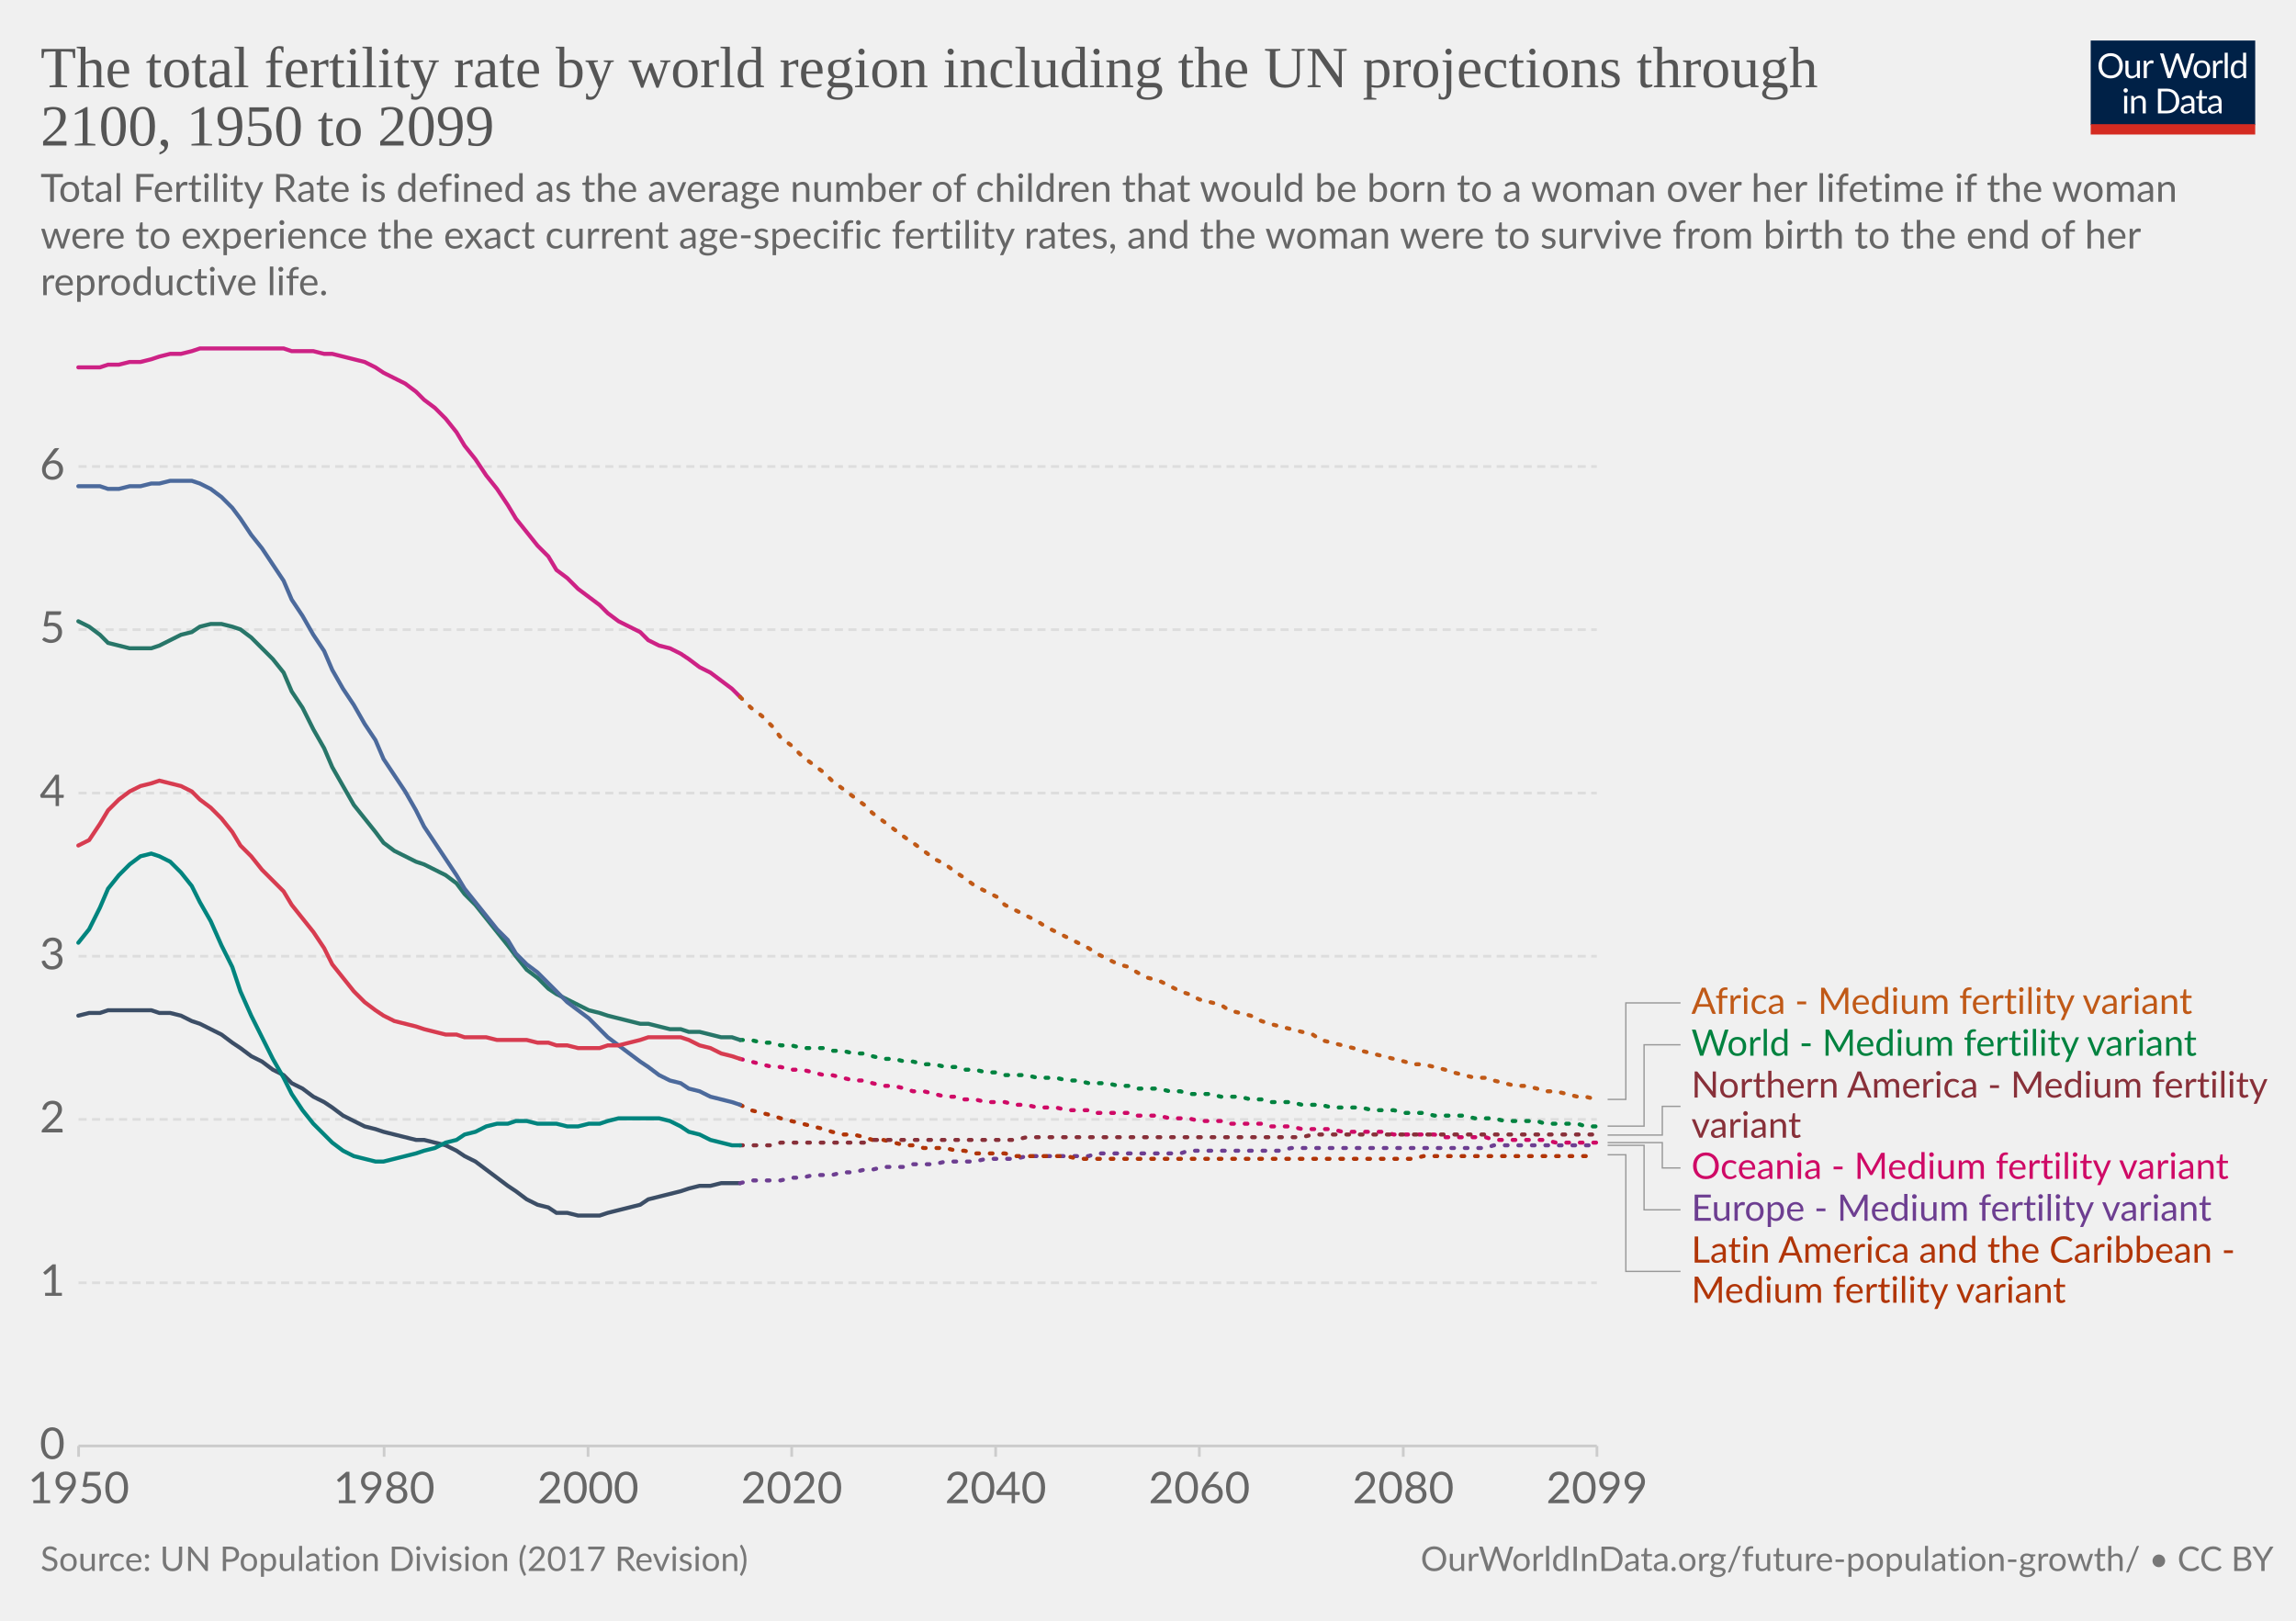
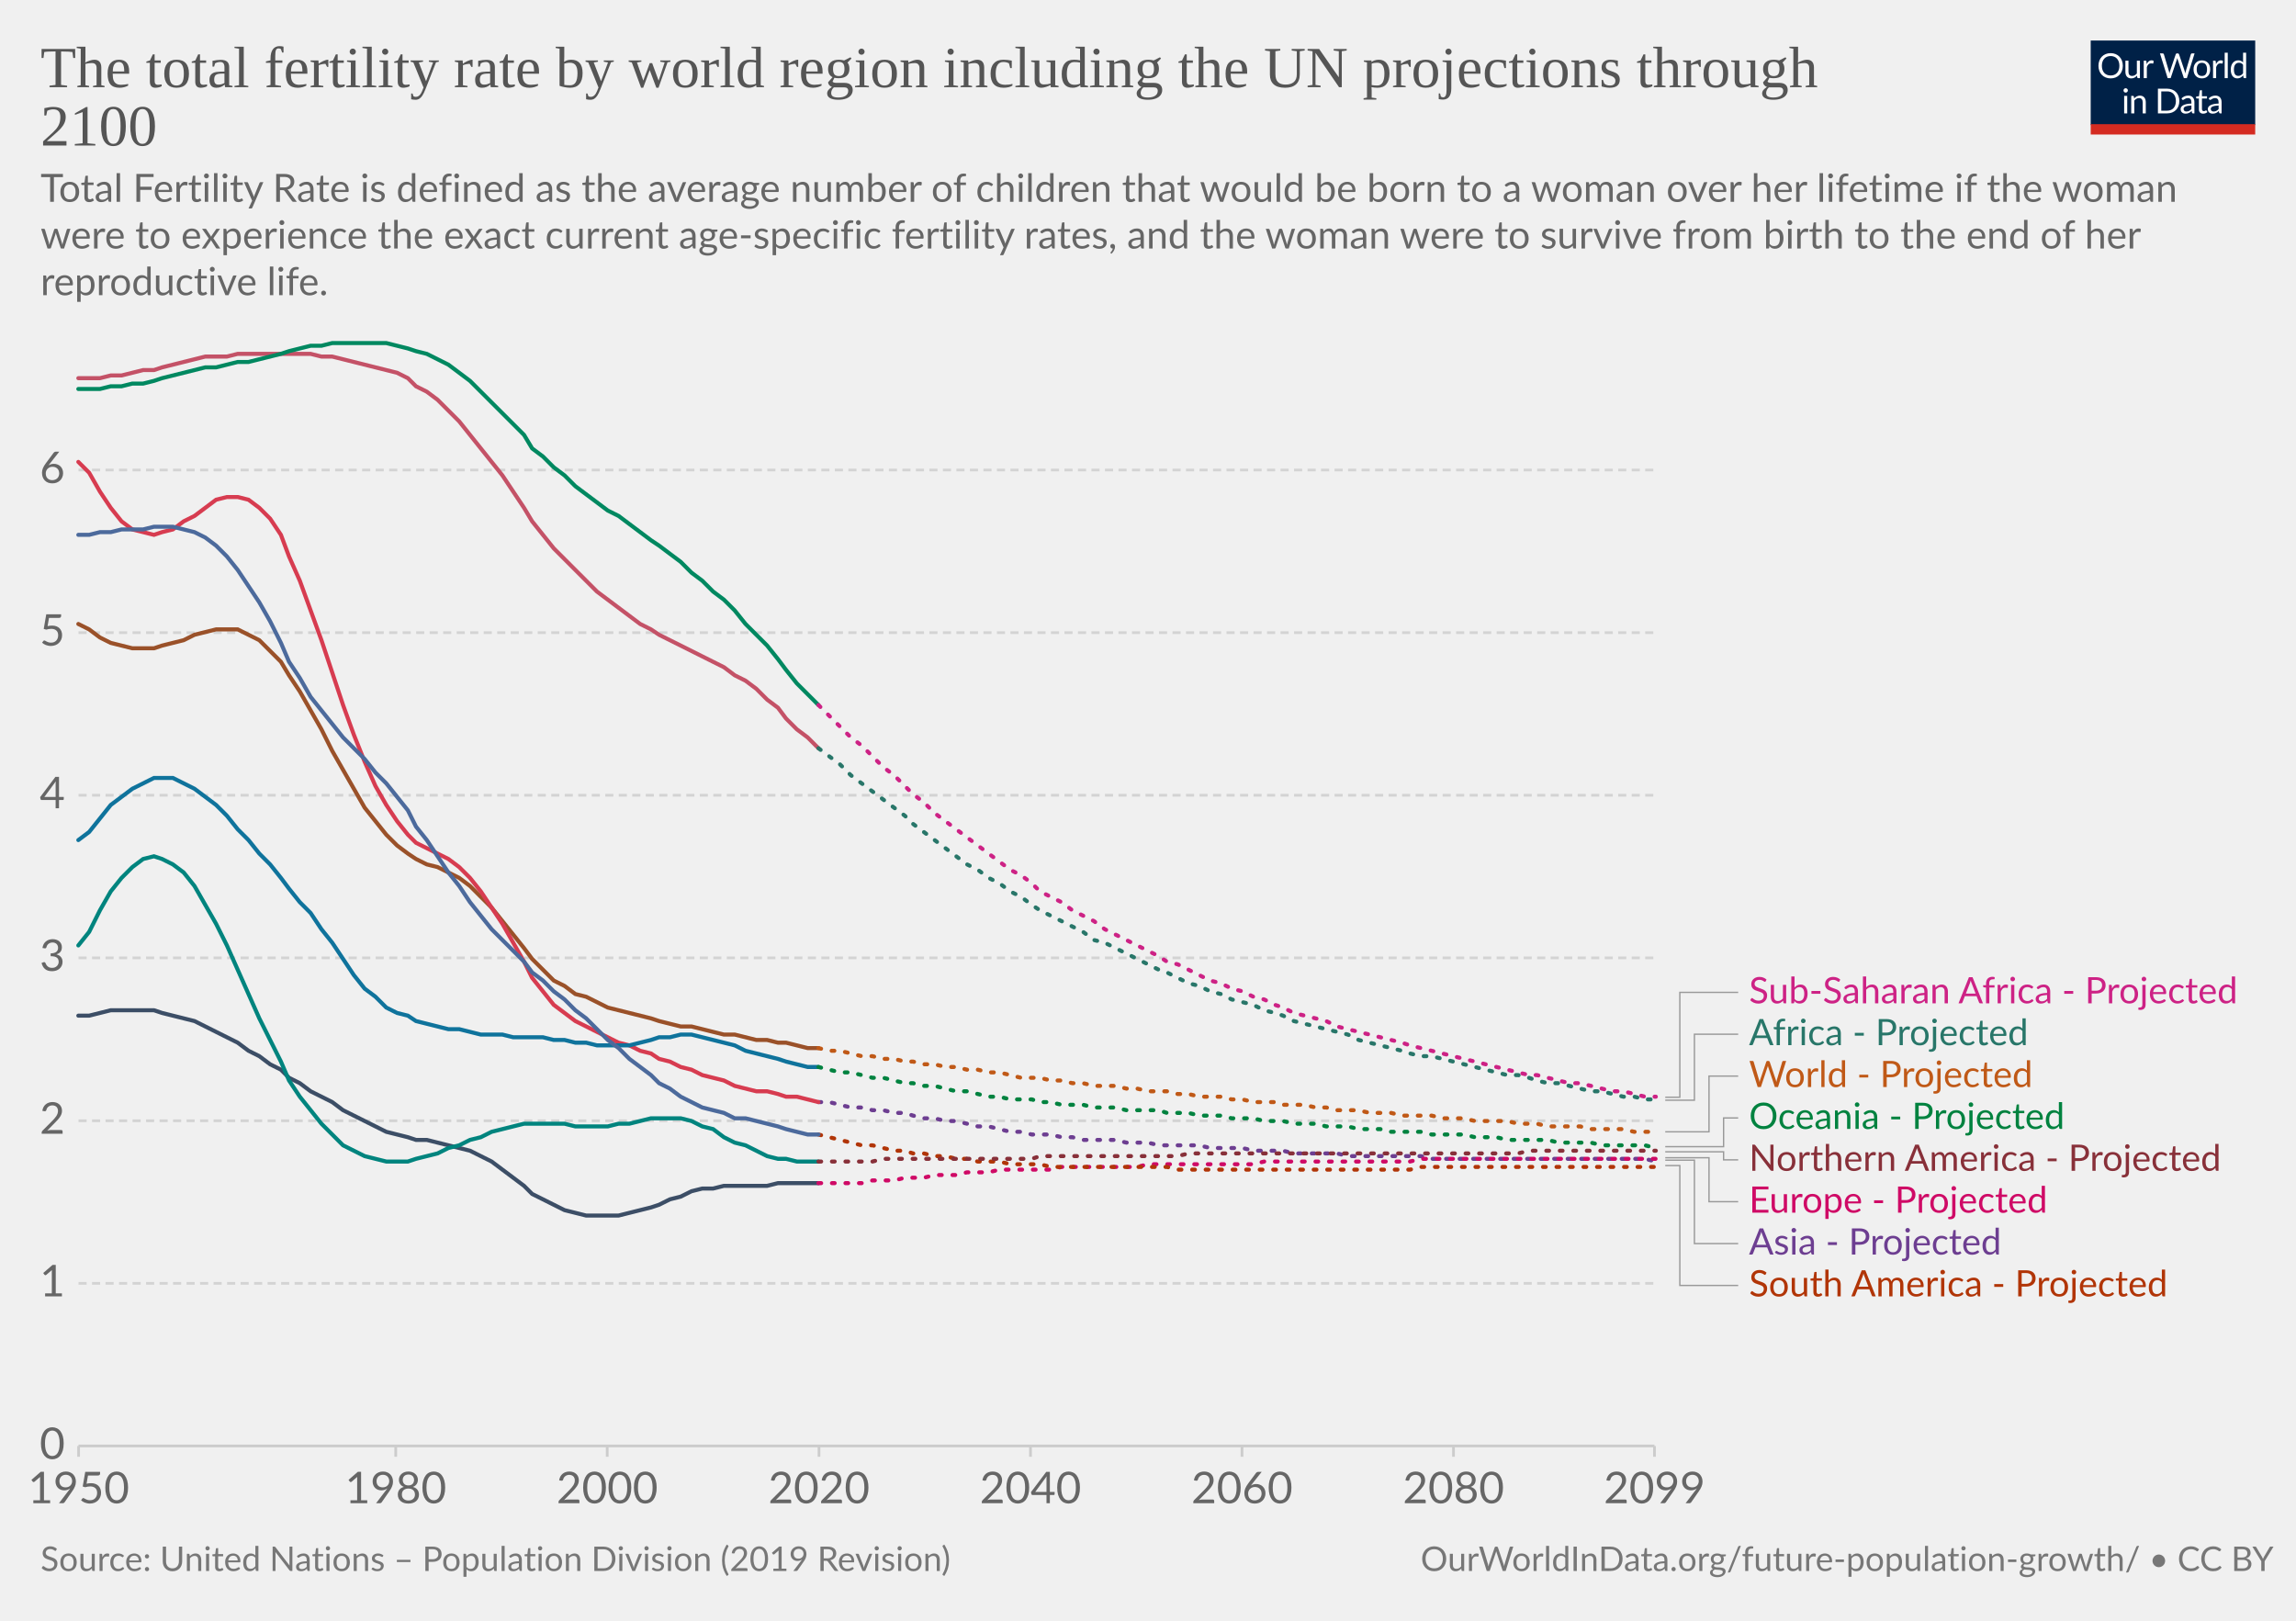
<svg xmlns="http://www.w3.org/2000/svg" version="1.1" style="background-color:#fff;-webkit-font-smoothing:antialiased" width="850" height="600" viewBox="0 0 850 600" font-family="Lato,'Helvetica Neue',Helvetica,Arial,sans-serif" font-size="18" text-rendering="optimizeLegibility">
  <g class="HeaderView">
    <g transform="matrix(.29 0 0 .29 774 15)">
      <svg width="210" height="120" viewBox="0 0 210 120" fill="none">
        <g clip-path="url(#clip0)">
          <path d="M0 0h210v107.89H0V0z" fill="#002147" />
          <path d="M40.98 32.25c0 2.36-.38 4.53-1.12 6.51a14.26 14.26 0 01-8.1 8.4c-1.9.78-4.02 1.17-6.34 1.17a16.6 16.6 0 01-6.33-1.17 14.31 14.31 0 01-8.08-8.4 18.29 18.29 0 01-1.12-6.51c0-2.36.38-4.53 1.12-6.5a14.32 14.32 0 018.07-8.44c1.92-.8 4.03-1.19 6.34-1.19 2.32 0 4.43.4 6.34 1.19 1.92.8 3.56 1.9 4.93 3.34a14.87 14.87 0 013.17 5.1 18.1 18.1 0 011.12 6.5zm-4.38 0c0-1.94-.26-3.68-.8-5.22a10.91 10.91 0 00-2.24-3.89 9.68 9.68 0 00-3.52-2.46 11.95 11.95 0 00-4.62-.86c-1.68 0-3.21.28-4.6.86a9.88 9.88 0 00-3.54 2.46 10.91 10.91 0 00-2.24 3.9c-.53 1.53-.8 3.27-.8 5.2 0 1.94.27 3.68.8 5.22a11.17 11.17 0 002.24 3.9 10.01 10.01 0 003.55 2.44c1.38.56 2.9.83 4.6.83 1.7 0 3.24-.27 4.61-.83a9.8 9.8 0 003.52-2.44 11.17 11.17 0 002.25-3.9c.53-1.54.8-3.28.8-5.21zm26.22-6.54V48H60.5c-.56 0-.9-.27-1.05-.81l-.31-2.4a12.45 12.45 0 01-3.26 2.6c-1.2.64-2.58.96-4.13.96-1.22 0-2.3-.2-3.24-.6a6.52 6.52 0 01-2.33-1.7 7.37 7.37 0 01-1.43-2.67c-.3-1.04-.46-2.2-.46-3.45V25.7h3.91v14.22c0 1.68.38 2.99 1.15 3.91.77.93 1.96 1.39 3.54 1.39 1.16 0 2.24-.27 3.23-.82a10.42 10.42 0 002.8-2.28V25.7h3.91zm8.61 4.47a9.94 9.94 0 012.6-3.56 5.64 5.64 0 013.76-1.3c.47 0 .92.05 1.34.15.44.1.83.27 1.17.49l-.3 2.92c-.09.37-.3.55-.66.55-.2 0-.5-.04-.9-.13a6.21 6.21 0 00-3.24.18c-.54.2-1.03.5-1.47.92-.42.4-.81.9-1.17 1.5-.33.58-.64 1.26-.92 2.02V48H67.7V25.71h2.25c.42 0 .72.08.88.25.16.16.27.44.33.83l.26 3.39zm61.16-13.7L122.75 48h-3.82l-7.99-24.05a21.95 21.95 0 01-.42-1.58 38.36 38.36 0 01-.44 1.58L102.05 48h-3.83L88.4 16.47h3.54c.38 0 .7.1.95.29.26.2.43.43.5.73l6.52 21.9c.1.4.2.83.28 1.28.1.46.2.94.29 1.46l.3-1.46c.12-.47.25-.9.38-1.27l7.41-21.91c.1-.25.26-.48.51-.69.27-.22.58-.33.95-.33h1.23c.38 0 .69.1.92.29.24.2.41.43.53.73l7.4 21.9a28.4 28.4 0 01.68 2.62 29.52 29.52 0 01.52-2.61l6.54-21.91c.07-.27.23-.5.48-.7.27-.21.58-.32.95-.32h3.32zm9.35 8.88c1.63 0 3.1.27 4.4.82a9.43 9.43 0 015.46 5.94c.5 1.4.74 2.98.74 4.73 0 1.76-.25 3.34-.74 4.75a9.43 9.43 0 01-5.46 5.92c-1.3.52-2.77.79-4.4.79-1.64 0-3.12-.27-4.44-.8a9.42 9.42 0 01-3.35-2.3c-.92-1-1.63-2.2-2.13-3.61-.49-1.41-.73-3-.73-4.75s.24-3.33.73-4.73c.5-1.43 1.2-2.64 2.13-3.63a9.4 9.4 0 013.35-2.31c1.32-.55 2.8-.82 4.44-.82zm0 19.89c2.2 0 3.84-.73 4.93-2.2 1.08-1.48 1.63-3.54 1.63-6.18 0-2.66-.55-4.72-1.63-6.2-1.09-1.49-2.73-2.23-4.93-2.23-1.12 0-2.09.2-2.93.57a5.7 5.7 0 00-2.06 1.65 7.5 7.5 0 00-1.24 2.67c-.26 1.04-.4 2.22-.4 3.54 0 2.64.55 4.7 1.64 6.18 1.1 1.47 2.76 2.2 4.99 2.2zm17.97-15.07a9.94 9.94 0 012.6-3.56 5.64 5.64 0 013.76-1.3c.47 0 .91.05 1.34.15.44.1.83.27 1.16.49l-.28 2.92c-.09.37-.31.55-.66.55-.2 0-.5-.04-.9-.13a6.2 6.2 0 00-3.24.18c-.54.2-1.03.5-1.47.92-.43.4-.82.9-1.17 1.5a13.1 13.1 0 00-.92 2.02V48h-3.94V25.71h2.24c.43 0 .72.08.88.25.17.16.28.44.33.83l.27 3.39zm15.04-14.59V48h-3.92V15.6h3.92zm19.55 15.43a6.22 6.22 0 00-2.38-2.05 6.7 6.7 0 00-2.86-.6c-2.07 0-3.66.75-4.77 2.23-1.12 1.48-1.68 3.6-1.68 6.33 0 1.46.13 2.7.38 3.74a7.29 7.29 0 001.1 2.56 4.35 4.35 0 001.78 1.45c.7.3 1.5.46 2.4.46 1.29 0 2.41-.3 3.36-.88a9.6 9.6 0 002.67-2.49V31.02zm3.91-15.43V48h-2.33c-.56 0-.9-.27-1.06-.81l-.35-2.71a12.13 12.13 0 01-3.25 2.77 8.28 8.28 0 01-4.23 1.06 7.31 7.31 0 01-6.14-2.9c-.73-.96-1.3-2.15-1.69-3.57a18.35 18.35 0 01.07-9.48 11.29 11.29 0 011.89-3.7 8.7 8.7 0 017.06-3.34 7.96 7.96 0 016.12 2.62V15.59h3.91zM46.61 70.71V93H42.7V70.71h3.91zm.84-7c0 .39-.08.75-.24 1.09a2.81 2.81 0 01-1.52 1.47 2.67 2.67 0 01-2.16 0 2.9 2.9 0 01-1.45-1.47 2.67 2.67 0 010-2.16c.15-.35.35-.65.6-.9.25-.27.53-.47.85-.62a2.67 2.67 0 012.16 0c.35.15.65.35.9.62.27.25.47.55.62.9.16.34.24.7.24 1.08zm7.97 10.24c.49-.54 1-1.04 1.54-1.48a9.85 9.85 0 013.66-1.84 8.96 8.96 0 015.43.35c.94.4 1.72.97 2.33 1.71a7.36 7.36 0 011.43 2.67c.32 1.04.49 2.19.49 3.45V93h-3.94V78.81c0-1.69-.4-3-1.17-3.92-.76-.93-1.93-1.4-3.5-1.4a6.6 6.6 0 00-3.25.83c-1 .56-1.92 1.31-2.77 2.27V93h-3.94V70.71h2.35c.56 0 .9.28 1.04.82l.3 2.42zm57.7 3.3c0 2.36-.37 4.5-1.11 6.44a14.3 14.3 0 01-3.17 4.98 14.1 14.1 0 01-4.93 3.2c-1.9.76-4.02 1.13-6.33 1.13H85.8V61.47h11.77c2.31 0 4.42.39 6.33 1.15a13.8 13.8 0 018.1 8.18 17.75 17.75 0 011.12 6.45zm-4.37 0c0-1.94-.26-3.67-.8-5.2a10.94 10.94 0 00-2.23-3.87 9.57 9.57 0 00-3.53-2.42 12.23 12.23 0 00-4.61-.83h-7.5v24.62h7.5c1.7 0 3.24-.28 4.61-.84a9.7 9.7 0 003.53-2.4 10.94 10.94 0 002.24-3.87c.53-1.53.8-3.26.8-5.2zm19.8 5.72c-1.8.06-3.34.2-4.62.44-1.26.22-2.3.51-3.1.88-.8.36-1.37.8-1.74 1.3-.35.5-.53 1.05-.53 1.67 0 .58.1 1.1.3 1.52a3 3 0 00.76 1.05c.34.27.73.46 1.17.6.45.11.94.17 1.45.17a7.28 7.28 0 003.5-.81 11.95 11.95 0 002.82-2.2v-4.62zm-12.65-9.11a12.73 12.73 0 013.98-2.66c1.43-.59 3-.88 4.73-.88 1.25 0 2.36.2 3.33.61a6.81 6.81 0 013.94 4.38c.33 1.04.5 2.19.5 3.43V93h-1.74a1.8 1.8 0 01-.88-.18c-.2-.13-.36-.38-.48-.74l-.44-2.12c-.59.55-1.16 1.03-1.72 1.46a9.48 9.48 0 01-3.74 1.7c-.69.15-1.46.23-2.3.23-.87 0-1.69-.12-2.45-.35a5.34 5.34 0 01-3.34-2.93 6.64 6.64 0 01-.49-2.64c0-.88.25-1.72.73-2.53a6.33 6.33 0 012.35-2.17c1.09-.63 2.5-1.15 4.25-1.54 1.75-.41 3.89-.65 6.42-.7v-1.75c0-1.73-.37-3.03-1.12-3.91-.75-.9-1.84-1.34-3.28-1.34-.97 0-1.78.12-2.44.37-.64.23-1.2.5-1.7.81l-1.23.82c-.33.23-.67.35-1 .35-.27 0-.5-.07-.69-.2a2.1 2.1 0 01-.48-.53l-.7-1.25zm27.67 19.5c-1.76 0-3.12-.5-4.07-1.48-.94-.98-1.41-2.4-1.41-4.25V74h-2.68a.9.9 0 01-.6-.2c-.16-.14-.24-.36-.24-.66v-1.56l3.65-.46.9-6.89a.9.9 0 01.29-.52.88.88 0 01.62-.22H142v7.67h6.44V74H142v13.38c0 .94.22 1.63.68 2.09.45.45 1.04.68 1.76.68a3.21 3.21 0 001.85-.53l.55-.35c.16-.12.3-.18.41-.18.2 0 .4.13.55.38l1.15 1.87a7.45 7.45 0 01-2.44 1.5c-.96.35-1.94.52-2.95.52zm19.68-10.4c-1.8.07-3.34.21-4.62.45-1.26.22-2.3.51-3.1.88-.8.36-1.37.8-1.74 1.3-.35.5-.53 1.05-.53 1.67 0 .58.1 1.1.3 1.52.18.42.44.77.76 1.05.34.27.73.46 1.17.6.45.11.94.17 1.45.17a7.3 7.3 0 003.5-.81 12.04 12.04 0 002.82-2.2v-4.62zm-12.65-9.1a12.72 12.72 0 013.99-2.66c1.42-.59 3-.88 4.72-.88 1.25 0 2.36.2 3.33.61a6.81 6.81 0 013.94 4.38c.33 1.04.5 2.19.5 3.43V93h-1.74a1.8 1.8 0 01-.88-.18c-.2-.13-.36-.38-.48-.74l-.44-2.12c-.59.55-1.16 1.03-1.72 1.46a9.48 9.48 0 01-3.74 1.7c-.69.15-1.46.23-2.3.23-.87 0-1.69-.12-2.45-.35a5.33 5.33 0 01-3.34-2.93 6.62 6.62 0 01-.49-2.64c0-.88.25-1.72.73-2.53a6.33 6.33 0 012.35-2.17c1.09-.63 2.5-1.15 4.25-1.54a31.2 31.2 0 016.42-.7v-1.75c0-1.73-.37-3.03-1.12-3.91-.75-.9-1.84-1.34-3.28-1.34-.97 0-1.78.12-2.44.37-.64.23-1.2.5-1.7.81-.46.3-.87.57-1.22.82-.34.23-.68.35-1.02.35-.26 0-.49-.07-.68-.2a1.88 1.88 0 01-.48-.53l-.7-1.25z" fill="#fff" />
          <path fill="#D42B21" d="M0 106.79h210V120H0z" />
        </g>
        <defs>
          <clipPath id="clip0">
            <path fill="#fff" d="M0 0h210v120H0z" />
          </clipPath>
        </defs>
      </svg>
    </g>
-     <a href="https://ourworldindata.org/grapher/total-fertility-rate-by-world-region-including-UN-projections-through-2100" target="_blank" font-family="&quot;Playfair Display&quot;,Georgia,&quot;Times New Roman&quot;,serif">
+     <a href="https://ourworldindata.org/grapher/total-fertility-rate-by-world-region-including-UN-projections-through-2100?tab=chart&amp;time=1980&amp;region=World" target="_blank" font-family="&quot;Playfair Display&quot;,Georgia,&quot;Times New Roman&quot;,serif">
      <text font-size="21.6" x="15" y="32.3" fill="#555">
        <tspan x="15" y="32.28">The total fertility rate by world region including the UN projections through</tspan>
-         <tspan x="15" y="53.88">2100, 1950 to 2099</tspan>
+         <tspan x="15" y="53.88">2100</tspan>
      </text>
    </a>
    <text font-size="14.4" x="15" y="74.7" fill="#666">
      <tspan x="15" y="74.72">Total Fertility Rate is defined as the average number of children that would be born to a woman over her lifetime if the woman</tspan>
      <tspan x="15" y="92">were to experience the exact current age-specific fertility rates, and the woman were to survive from birth to the end of her</tspan>
      <tspan x="15" y="109.28">reproductive life.</tspan>
    </text>
  </g>
  <g class="LineChart">
    <defs>
      <clipPath id="a">
-         <path d="M19.07 0h830v855.4h-830z" />
+         <path d="M19.07 0h830v859.4h-830z" />
      </clipPath>
    </defs>
-     <g class="AxisBoxView">
+     <g class="DualAxisView">
      <g class="HorizontalAxis">
-         <path stroke="#ccc" d="M29.1 535.3v4M142.2 535.3v4M217.7 535.3v4M293.1 535.3v4M368.6 535.3v4M444 535.3v4M519.5 535.3v4M591.2 535.3v4" />
+         <path stroke="#ccc" d="M29.1 535.3v4M146.5 535.3v4M224.8 535.3v4M303.2 535.3v4M381.5 535.3v4M459.8 535.3v4M538.1 535.3v4M612.5 535.3v4" />
        <text x="29.1" y="556.5" fill="#666" text-anchor="middle" font-size="16.2">1950</text>
-         <text x="142.2" y="556.5" fill="#666" text-anchor="middle" font-size="16.2">1980</text>
-         <text x="217.7" y="556.5" fill="#666" text-anchor="middle" font-size="16.2">2000</text>
-         <text x="293.1" y="556.5" fill="#666" text-anchor="middle" font-size="16.2">2020</text>
-         <text x="368.6" y="556.5" fill="#666" text-anchor="middle" font-size="16.2">2040</text>
-         <text x="444" y="556.5" fill="#666" text-anchor="middle" font-size="16.2">2060</text>
-         <text x="519.5" y="556.5" fill="#666" text-anchor="middle" font-size="16.2">2080</text>
-         <text x="591.2" y="556.5" fill="#666" text-anchor="middle" font-size="16.2">2099</text>
+         <text x="146.5" y="556.5" fill="#666" text-anchor="middle" font-size="16.2">1980</text>
+         <text x="224.8" y="556.5" fill="#666" text-anchor="middle" font-size="16.2">2000</text>
+         <text x="303.2" y="556.5" fill="#666" text-anchor="middle" font-size="16.2">2020</text>
+         <text x="381.5" y="556.5" fill="#666" text-anchor="middle" font-size="16.2">2040</text>
+         <text x="459.8" y="556.5" fill="#666" text-anchor="middle" font-size="16.2">2060</text>
+         <text x="538.1" y="556.5" fill="#666" text-anchor="middle" font-size="16.2">2080</text>
+         <text x="612.5" y="556.5" fill="#666" text-anchor="middle" font-size="16.2">2099</text>
      </g>
      <g class="VerticalAxis" fill="#666" dominant-baseline="middle" text-anchor="end" font-size="16.2">
        <text x="24.07" y="535.3">0</text>
-         <text x="24.07" y="474.9">1</text>
-         <text x="24.07" y="414.4">2</text>
-         <text x="24.07" y="354">3</text>
-         <text x="24.07" y="293.6">4</text>
-         <text x="24.07" y="233.1">5</text>
-         <text x="24.07" y="172.7">6</text>
+         <text x="24.07" y="475.1">1</text>
+         <text x="24.07" y="414.9">2</text>
+         <text x="24.07" y="354.6">3</text>
+         <text x="24.07" y="294.4">4</text>
+         <text x="24.07" y="234.2">5</text>
+         <text x="24.07" y="174">6</text>
      </g>
      <g class="AxisGridLines horizontalLines">
-         <path stroke="#ccc" d="M29.07 535.3h562.08" />
-         <path stroke="#ddd" stroke-dasharray="3,2" d="M29.07 474.9h562.08M29.07 414.4h562.08M29.07 354h562.08M29.07 293.6h562.08M29.07 233.1h562.08M29.07 172.7h562.08" />
+         <path stroke="#ccc" d="M29.07 535.3h583.42" />
+         <path stroke="#d3d3d3" stroke-dasharray="3,2" d="M29.07 475.1h583.42M29.07 414.9h583.42M29.07 354.6h583.42M29.07 294.4h583.42M29.07 234.2h583.42M29.07 174h583.42" />
      </g>
    </g>
    <g clip-path="url(#a)">
-       <g class="HeightedLegend" cursor="pointer">
+       <g class="LineLabels" cursor="default">
        <g class="legendMark">
          <g class="indicator">
-             <path d="M595.15 407h6.75v-35.72h20.25" stroke="#999" stroke-width=".5" fill="none" />
+             <path d="M616.49 406.2h5.4v-38.82h21.6" stroke="#999" stroke-width=".5" fill="none" />
          </g>
-           <text font-size="13.5" x="626.2" y="375.3" fill="#C05917">
-             <tspan x="626.15" y="375.33">Africa - Medium fertility variant</tspan>
+           <text font-size="13.5" x="647.5" y="371.4" fill="#CD2285">
+             <tspan x="647.49" y="371.43">Sub-Saharan Africa - Projected</tspan>
          </text>
        </g>
        <g class="legendMark">
          <g class="indicator">
-             <path d="M595.15 416.9h13.5v-30.12h13.5" stroke="#999" stroke-width=".5" fill="none" />
+             <path d="M616.49 407.3h10.8v-24.43h16.2" stroke="#999" stroke-width=".5" fill="none" />
          </g>
-           <text font-size="13.5" x="626.2" y="390.8" fill="#00823F">
-             <tspan x="626.15" y="390.83">World - Medium fertility variant</tspan>
+           <text font-size="13.5" x="647.5" y="386.9" fill="#287669">
+             <tspan x="647.49" y="386.93">Africa - Projected</tspan>
          </text>
        </g>
        <g class="legendMark">
          <g class="indicator">
-             <path d="M595.15 420.2h20.25v-10.62h6.75" stroke="#999" stroke-width=".5" fill="none" />
+             <path d="M616.49 419h16.2v-20.63h10.8" stroke="#999" stroke-width=".5" fill="none" />
          </g>
-           <text font-size="13.5" x="626.2" y="406.3" fill="#883039">
-             <tspan x="626.15" y="406.33">Northern America - Medium fertility</tspan>
-             <tspan x="626.15" y="421.18">variant</tspan>
+           <text font-size="13.5" x="647.5" y="402.4" fill="#C05917">
+             <tspan x="647.49" y="402.43">World - Projected</tspan>
          </text>
        </g>
        <g class="legendMark">
          <g class="indicator">
-             <path d="M595.15 423h20.25v9.38h6.75" stroke="#999" stroke-width=".5" fill="none" />
+             <path d="M616.49 424.5h21.6v-10.63h5.4" stroke="#999" stroke-width=".5" fill="none" />
          </g>
-           <text font-size="13.5" x="626.2" y="436.4" fill="#CF0A66">
-             <tspan x="626.15" y="436.43">Oceania - Medium fertility variant</tspan>
+           <text font-size="13.5" x="647.5" y="417.9" fill="#00823F">
+             <tspan x="647.49" y="417.93">Oceania - Projected</tspan>
          </text>
        </g>
        <g class="legendMark">
          <g class="indicator">
-             <path d="M595.15 424h13.5v23.88h13.5" stroke="#999" stroke-width=".5" fill="none" />
+             <path d="M616.49 426.4h21.6v2.98h5.4" stroke="#999" stroke-width=".5" fill="none" />
          </g>
-           <text font-size="13.5" x="626.2" y="451.9" fill="#6D3E91">
-             <tspan x="626.15" y="451.93">Europe - Medium fertility variant</tspan>
+           <text font-size="13.5" x="647.5" y="433.4" fill="#883039">
+             <tspan x="647.49" y="433.43">Northern America - Projected</tspan>
          </text>
        </g>
        <g class="legendMark">
          <g class="indicator">
-             <path d="M595.15 427.5h6.75v43.18h20.25" stroke="#999" stroke-width=".5" fill="none" />
+             <path d="M616.49 428.6h16.2v16.27h10.8" stroke="#999" stroke-width=".5" fill="none" />
          </g>
-           <text font-size="13.5" x="626.2" y="467.4" fill="#B13507">
-             <tspan x="626.15" y="467.43">Latin America and the Caribbean -</tspan>
-             <tspan x="626.15" y="482.28">Medium fertility variant</tspan>
+           <text font-size="13.5" x="647.5" y="448.9" fill="#CF0A66">
+             <tspan x="647.49" y="448.93">Europe - Projected</tspan>
+           </text>
+         </g>
+         <g class="legendMark">
+           <g class="indicator">
+             <path d="M616.49 429.5h10.8v30.88h16.2" stroke="#999" stroke-width=".5" fill="none" />
+           </g>
+           <text font-size="13.5" x="647.5" y="464.4" fill="#6D3E91">
+             <tspan x="647.49" y="464.43">Asia - Projected</tspan>
+           </text>
+         </g>
+         <g class="legendMark">
+           <g class="indicator">
+             <path d="M616.49 431.5h5.4v44.38h21.6" stroke="#999" stroke-width=".5" fill="none" />
+           </g>
+           <text font-size="13.5" x="647.5" y="479.9" fill="#B13507">
+             <tspan x="647.49" y="479.93">South America - Projected</tspan>
          </text>
        </g>
      </g>
      <g class="Lines">
        <g class="key-World_0">
-           <path stroke="#00823F" stroke-linecap="round" d="M274 385h4l4 1h4l3 1h4l4 1h8l3 1h4l4 1h4l3 1 4 1h4l4 1h3l4 1h4l4 1h4l3 1h4l4 1h4l3 1h8l4 1h7l4 1h4l4 1h7l4 1h4l3 1h8l4 1h4l3 1h8l4 1h7l4 1h4l3 1h8l4 1h7l4 1h11l4 1h8l4 1h7l4 1h11l4 1h7l4 1h12l3 1h12l3 1h4" fill="none" stroke-width="1.5" stroke-dasharray="1,4" />
+           <path stroke="#9A5129" stroke-linecap="round" d="M29 231l4 2 4 3 4 2 4 1 4 1h8l3-1 4-1 4-1 4-2 4-1 4-1h8l4 2 4 2 4 4 4 4 3 5 4 6 4 7 4 7 4 8 4 7 4 7 4 7 4 5 4 5 4 4 4 3 3 2 4 2 4 1 4 2 4 2 4 3 4 4 4 4 4 5 4 5 4 5 3 4 4 4 4 4 4 2 4 3 4 1 4 2 4 2 4 1 4 1 4 1 4 1 3 1 4 1 4 1h4l4 1 4 1 4 1h4l4 1 4 1h4l4 1h3l4 1 4 1h4" fill="none" stroke-width="1.5" />
        </g>
        <g class="key-World_1">
-           <path stroke="#287669" stroke-linecap="round" d="M29 230l4 2 4 3 3 3 4 1 4 1h8l3-1 4-2 4-2 4-1 3-2 4-1h4l4 1 3 1 4 3 4 4 4 4 4 5 3 7 4 6 4 8 4 7 3 7 4 7 4 7 4 5 4 5 3 4 4 3 4 2 4 2 3 1 4 2 4 2 4 3 3 4 4 4 4 5 4 5 4 5 3 4 4 5 4 3 4 4 3 2 4 2 4 2 4 2 4 1 3 1 4 1 4 1 4 1h3l4 1 4 1h4l3 1h4l4 1 4 1h4l3 1" fill="none" stroke-width="1.5" />
+           <path stroke="#C05917" stroke-linecap="round" d="M303 388l4 1h4l4 1 4 1h4l4 1h4l4 1h3l4 1h4l4 1h4l4 1h4l4 1h4l4 1 4 1h7l4 1h4l4 1h4l4 1h8l4 1h4l4 1h7l4 1h4l4 1h8l4 1h4l4 1h8l3 1h8l4 1h4l4 1h8l4 1h8l4 1h11l4 1h8l4 1h12l4 1h7l4 1h12l4 1h12l4 1h8" fill="none" stroke-width="1.5" stroke-dasharray="1,4" />
+         </g>
+         <g class="key-Africa_0">
+           <path stroke="#C45267" stroke-linecap="round" d="M29 140h8l4-1h4l4-1 4-1h4l3-1 4-1 4-1 4-1 4-1h8l4-1h27l4 1h4l4 1 4 1 4 1 4 1 4 1 4 1 4 2 3 3 4 2 4 3 4 4 4 4 4 5 4 5 4 5 4 5 4 6 4 6 3 5 4 5 4 5 4 4 4 4 4 4 4 4 4 3 4 3 4 3 4 3 4 2 3 2 4 2 4 2 4 2 4 2 4 2 4 2 4 3 4 2 4 3 4 4 4 3 3 4 4 4 4 3 4 4" fill="none" stroke-width="1.5" />
        </g>
        <g class="key-Africa_1">
-           <path stroke="#CD2285" stroke-linecap="round" d="M29 136h8l3-1h4l4-1h4l4-1 3-1 4-1h4l4-1 3-1h31l3 1h8l4 1h3l4 1 4 1 4 1 4 2 3 2 4 2 4 2 4 3 3 3 4 3 4 4 4 5 3 5 4 5 4 6 4 5 4 6 3 5 4 5 4 5 4 4 3 5 4 3 4 4 4 3 4 3 3 3 4 3 4 2 4 2 3 3 4 2 4 1 4 2 3 2 4 3 4 2 4 3 4 3 3 3" fill="none" stroke-width="1.5" />
+           <path stroke="#287669" stroke-linecap="round" d="M303 277l4 3 4 3 4 4 4 3 4 3 4 3 4 3 4 3 3 3 4 3 4 3 4 3 4 3 4 3 4 2 4 3 4 2 4 3 4 2 4 3 3 2 4 2 4 2 4 2 4 2 4 3 4 1 4 2 4 2 4 2 4 2 4 2 3 1 4 2 4 2 4 1 4 2 4 1 4 2 4 1 4 1 4 2 4 1 3 1 4 2 4 1 4 1 4 1 4 1 4 1 4 2 4 1 4 1 4 1 4 1 3 1 4 1h4l4 1 4 1 4 1 4 1 4 1 4 1 4 1h4l4 1 3 1 4 1h4l4 1 4 1 4 1h4l4 1 4 1h4l4 1h4" fill="none" stroke-width="1.5" stroke-dasharray="1,4" />
        </g>
-         <g class="key-Africa_0">
-           <path stroke="#C05917" stroke-linecap="round" d="M274 258l4 4 4 3 4 4 3 4 4 3 4 4 4 3 4 3 3 3 4 3 4 3 4 3 3 3 4 3 4 3 4 3 3 2 4 3 4 3 4 2 4 3 3 2 4 3 4 2 4 2 3 3 4 2 4 2 4 2 3 2 4 2 4 2 4 2 4 2 3 2 4 2 4 2 4 1 3 2 4 2 4 1 4 2 4 2 3 1 4 2 4 1 4 1 3 2 4 1 4 1 4 2 3 1 4 1 4 1 4 1 4 1 3 2 4 1 4 1 4 1 3 1 4 1 4 1 4 1 4 1 3 1h4l4 1 4 1 3 1 4 1 4 1h4l3 1 4 1 4 1h4l4 1 3 1h4l4 1 4 1h3l4 1" fill="none" stroke-width="1.5" stroke-dasharray="1,4" />
+         <g class="key-Sub__002dSaharan-Africa_0">
+           <path stroke="#008860" stroke-linecap="round" d="M29 144h8l4-1h4l4-1h4l4-1 3-1 4-1 4-1 4-1 4-1h4l4-1 4-1h4l4-1 4-1 4-1 3-1 4-1 4-1h4l4-1h20l4 1 4 1 3 1 4 1 4 2 4 2 4 3 4 3 4 4 4 4 4 4 4 4 4 4 3 5 4 3 4 4 4 3 4 4 4 3 4 3 4 3 4 2 4 3 4 3 4 3 3 2 4 3 4 3 4 4 4 3 4 4 4 3 4 4 4 5 4 4 4 4 4 5 3 4 4 5 4 4 4 4" fill="none" stroke-width="1.5" />
+         </g>
+         <g class="key-Sub__002dSaharan-Africa_1">
+           <path stroke="#CD2285" stroke-linecap="round" d="M303 261l4 4 4 4 4 4 4 3 4 4 4 4 4 3 4 4 3 3 4 3 4 4 4 3 4 3 4 3 4 3 4 3 4 3 4 3 4 2 4 3 3 3 4 2 4 2 4 3 4 2 4 2 4 3 4 2 4 2 4 2 4 2 4 2 3 2 4 1 4 2 4 2 4 2 4 1 4 2 4 1 4 2 4 1 4 2 3 1 4 2 4 1 4 1 4 1 4 2 4 1 4 1 4 1 4 1 4 1 4 1 3 1 4 1 4 1 4 1 4 1 4 1 4 1 4 1 4 1 4 1 4 1 4 1h3l4 1 4 1 4 1h4l4 1 4 1 4 1h4l4 1 4 1h4" fill="none" stroke-width="1.5" stroke-dasharray="1,4" />
+         </g>
+         <g class="key-Asia_1">
+           <path stroke="#6D3E91" stroke-linecap="round" d="M303 408h4l4 1 4 1h4l4 1h4l4 1h4l3 1 4 1h4l4 1h4l4 1 4 1h4l4 1 4 1h4l4 1h7l4 1h4l4 1h12l4 1h8l4 1h15l4 1h12l4 1h11l4 1h16l4 1h27l4 1h79l4 1" fill="none" stroke-width="1.5" stroke-dasharray="1,4" />
+         </g>
+         <g class="key-Asia_0">
+           <path stroke="#D73C50" stroke-linecap="round" d="M29 171l4 4 4 7 4 6 4 5 4 3 4 1 4 1 3-1 4-1 4-3 4-2 4-3 4-3 4-1h4l4 1 4 3 4 4 4 6 3 8 4 9 4 11 4 11 4 12 4 12 4 11 4 10 4 9 4 7 4 6 4 5 3 3 4 2 4 2 4 2 4 3 4 4 4 5 4 6 4 6 4 7 4 7 3 6 4 5 4 5 4 3 4 3 4 2 4 2 4 2 4 2 4 1 4 2 4 1 3 2 4 1 4 2 4 1 4 2 4 1 4 1 4 2 4 1 4 1h4l4 1 3 1h4l4 1 4 1" fill="none" stroke-width="1.5" />
+         </g>
+         <g class="key-Oceania_0">
+           <path stroke="#0F739C" stroke-linecap="round" d="M29 311l4-3 4-5 4-5 4-3 4-3 4-2 4-2h7l4 2 4 2 4 3 4 3 4 4 4 5 4 4 4 5 4 4 4 5 3 4 4 5 4 4 4 6 4 5 4 6 4 6 4 5 4 3 4 4 4 2 4 1 3 2 4 1 4 1 4 1h4l4 1 4 1h8l4 1h11l4 1h4l4 1h4l4 1h12l4-1 4-1 3-1h4l4-1h4l4 1 4 1 4 1 4 1 4 2 4 1 4 1 4 1 3 1 4 1 4 1h4" fill="none" stroke-width="1.5" />
+         </g>
+         <g class="key-Oceania_1">
+           <path stroke="#00823F" stroke-linecap="round" d="M303 395l4 1 4 1h4l4 1 4 1h4l4 1 4 1h3l4 1h4l4 1 4 1h4l4 1 4 1h4l4 1h8l3 1h4l4 1h8l4 1h8l4 1h12l3 1h8l4 1h8l4 1h8l4 1h7l4 1h8l4 1h8l4 1h8l4 1h11l4 1h12l4 1h8l4 1h15l4 1h12l4 1h16l4 1" fill="none" stroke-width="1.5" stroke-dasharray="1,4" />
+         </g>
+         <g class="key-Europe_0">
+           <path stroke="#3C4E66" stroke-linecap="round" d="M29 376h4l4-1 4-1h16l3 1 4 1 4 1 4 1 4 2 4 2 4 2 4 2 4 3 4 2 4 3 4 2 3 3 4 2 4 3 4 2 4 2 4 3 4 2 4 2 4 2 4 2 4 1 4 1 3 1h4l4 1 4 1 4 1 4 1 4 2 4 2 4 3 4 3 4 3 3 3 4 2 4 2 4 2 4 1 4 1h12l4-1 4-1 4-1 3-1 4-2 4-1 4-2 4-1h4l4-1h16l4-1h15" fill="none" stroke-width="1.5" />
        </g>
        <g class="key-Europe_1">
-           <path stroke="#3C4E66" stroke-linecap="round" d="M29 376l4-1h4l3-1h16l3 1h4l4 1 4 2 3 1 4 2 4 2 4 3 3 2 4 3 4 2 4 3 4 2 3 3 4 2 4 3 4 2 3 2 4 3 4 2 4 2 4 1 3 1 4 1 4 1 4 1h3l4 1 4 1 4 2 3 2 4 2 4 3 4 3 4 3 3 2 4 3 4 2 4 1 3 2h4l4 1h8l3-1 4-1 4-1 4-1 3-2 4-1 4-1 4-1 3-1 4-1h4l4-1h7" fill="none" stroke-width="1.5" />
+           <path stroke="#CF0A66" stroke-linecap="round" d="M303 438h16l4-1h8l4-1h7l4-1h8l4-1h8l4-1h19l4-1h28l4-1h39l4-1h54l4-1h87" fill="none" stroke-width="1.5" stroke-dasharray="1,4" />
        </g>
-         <g class="key-Europe_0">
-           <path stroke="#6D3E91" stroke-linecap="round" d="M274 438l4-1h11l4-1h4l4-1h7l4-1h4l4-1h3l4-1h8l3-1h8l4-1h11l4-1h11l4-1h23l3-1h31l3-1h34l4-1h72l3-1h38" fill="none" stroke-width="1.5" stroke-dasharray="1,4" />
+         <g class="key-South-America_1">
+           <path stroke="#B13507" stroke-linecap="round" d="M303 420l4 1 4 1 4 1 4 1h4l4 1 4 1h4l3 1h4l4 1h4l4 1h4l4 1h8l4 1h11l4 1h43l4 1h86l4-1h87" fill="none" stroke-width="1.5" stroke-dasharray="1,4" />
        </g>
-         <g class="key-Latin-America-and-the-Caribbean_0">
-           <path stroke="#B13507" stroke-linecap="round" d="M274 409l4 2 4 1 4 1 3 1 4 1 4 1 4 1 4 1 3 1 4 1h4l4 1 3 1h4l4 1 4 1h3l4 1h8l4 1h3l4 1h11l4 1h19l4 1h124l4-1h64" fill="none" stroke-width="1.5" stroke-dasharray="1,4" />
-         </g>
-         <g class="key-Latin-America-and-the-Caribbean_1">
-           <path stroke="#4C6A9C" stroke-linecap="round" d="M29 180h8l3 1h4l4-1h4l4-1h3l4-1h8l3 1 4 2 4 3 4 4 3 4 4 6 4 5 4 6 4 6 3 7 4 6 4 7 4 6 3 7 4 7 4 6 4 7 4 6 3 7 4 6 4 6 4 7 3 6 4 6 4 6 4 6 3 5 4 5 4 5 4 5 4 4 3 5 4 4 4 3 4 4 3 3 4 4 4 3 4 3 4 4 3 3 4 3 4 3 4 3 3 2 4 3 4 2 4 1 3 2 4 1 4 2 4 1 4 1 3 1" fill="none" stroke-width="1.5" />
-         </g>
-         <g class="key-Oceania_0">
-           <path stroke="#CF0A66" stroke-linecap="round" d="M274 392l4 1 4 1 4 1h3l4 1h4l4 1 4 1h3l4 1 4 1h4l3 1 4 1h4l4 1 3 1h4l4 1 4 1h4l3 1h4l4 1h7l4 1h4l4 1h7l4 1h8l3 1h12l3 1h8l4 1h7l4 1h8l3 1h12l3 1h8l4 1h11l4 1h15l4 1h15l4 1h15l3 1h19l4 1h15" fill="none" stroke-width="1.5" stroke-dasharray="1,4" />
-         </g>
-         <g class="key-Oceania_1">
-           <path stroke="#D73C50" stroke-linecap="round" d="M29 313l4-2 4-6 3-5 4-4 4-3 4-2 4-1 3-1 4 1 4 1 4 2 3 3 4 3 4 4 4 5 3 5 4 4 4 5 4 4 4 4 3 5 4 5 4 5 4 6 3 6 4 5 4 5 4 4 4 3 3 2 4 2 4 1 4 1 3 1 4 1 4 1h4l3 1h8l4 1h11l4 1h4l3 1h4l4 1h8l3-1h4l4-1 4-1 3-1h12l3 1 4 2 4 1 4 2 4 1 3 1" fill="none" stroke-width="1.5" />
+         <g class="key-South-America_0">
+           <path stroke="#4C6A9C" stroke-linecap="round" d="M29 198h4l4-1h4l4-1h8l4-1h7l4 1 4 1 4 2 4 3 4 4 4 5 4 6 4 6 4 7 4 8 3 7 4 6 4 7 4 5 4 5 4 5 4 4 4 4 4 5 4 4 4 5 4 5 3 6 4 5 4 6 4 6 4 5 4 6 4 5 4 5 4 4 4 4 4 4 3 4 4 3 4 4 4 3 4 4 4 3 4 4 4 4 4 3 4 4 4 3 4 3 3 3 4 2 4 3 4 2 4 2 4 1 4 1 4 2h4l4 1 4 1 4 1 3 1 4 1 4 1h4" fill="none" stroke-width="1.5" />
        </g>
        <g class="key-Northern-America_0">
-           <path stroke="#883039" stroke-linecap="round" d="M274 424h12l3-1h31l3-1h53l4-1h102l4-1h105" fill="none" stroke-width="1.5" stroke-dasharray="1,4" />
+           <path stroke="#00847E" stroke-linecap="round" d="M29 350l4-5 4-8 4-7 4-5 4-4 4-3 4-1 3 1 4 2 4 3 4 5 4 7 4 7 4 8 4 9 4 9 4 9 4 8 4 8 3 7 4 6 4 5 4 5 4 4 4 4 4 2 4 2 4 1 4 1h8l3-1 4-1 4-1 4-2 4-1 4-2 4-1 4-2 4-1 4-1 4-1h15l4 1h12l4-1h4l4-1 4-1h11l4 1 4 2 4 1 4 3 4 2 4 1 4 2 4 2 4 1h3l4 1h8" fill="none" stroke-width="1.5" />
        </g>
        <g class="key-Northern-America_1">
-           <path stroke="#00847E" stroke-linecap="round" d="M29 349l4-5 4-8 3-7 4-5 4-4 4-3 4-1 3 1 4 2 4 4 4 5 3 6 4 7 4 9 4 8 3 9 4 9 4 8 4 8 4 7 3 6 4 6 4 5 4 4 3 3 4 3 4 2 4 1 4 1h3l4-1 4-1 4-1 3-1 4-1 4-2 4-1 3-2 4-1 4-2 4-1h4l3-1h4l4 1h7l4 1h4l4-1h4l3-1 4-1h15l4 1 4 2 3 2 4 1 4 2 4 1 4 1h3" fill="none" stroke-width="1.5" />
+           <path stroke="#883039" stroke-linecap="round" d="M303 430h20l4-1h55l3-1h51l4-1h122l4-1h47" fill="none" stroke-width="1.5" stroke-dasharray="1,4" />
        </g>
      </g>
    </g>
  </g>
  <g class="SourcesFooter" fill="#777">
    <g class="clickable" fill="#777">
      <text font-size="12.6" x="15" y="581.6">
-         <tspan x="15" y="581.58">Source: UN Population Division (2017 Revision)</tspan>
+         <tspan x="15" y="581.58">Source: United Nations – Population Division (2019 Revision)</tspan>
      </text>
    </g>
    <text font-size="12.6" x="525.9" y="581.6">
      <tspan x="525.92" y="581.58">
        <a target="_blank" href="https://ourworldindata.org/future-population-growth/" fill="#777">OurWorldInData.org/future-population-growth/</a> • <a class="cclogo" href="http://creativecommons.org/licenses/by/4.0/deed.en_US" target="_blank" fill="#777">CC BY</a>
      </tspan>
    </text>
  </g>
</svg>
